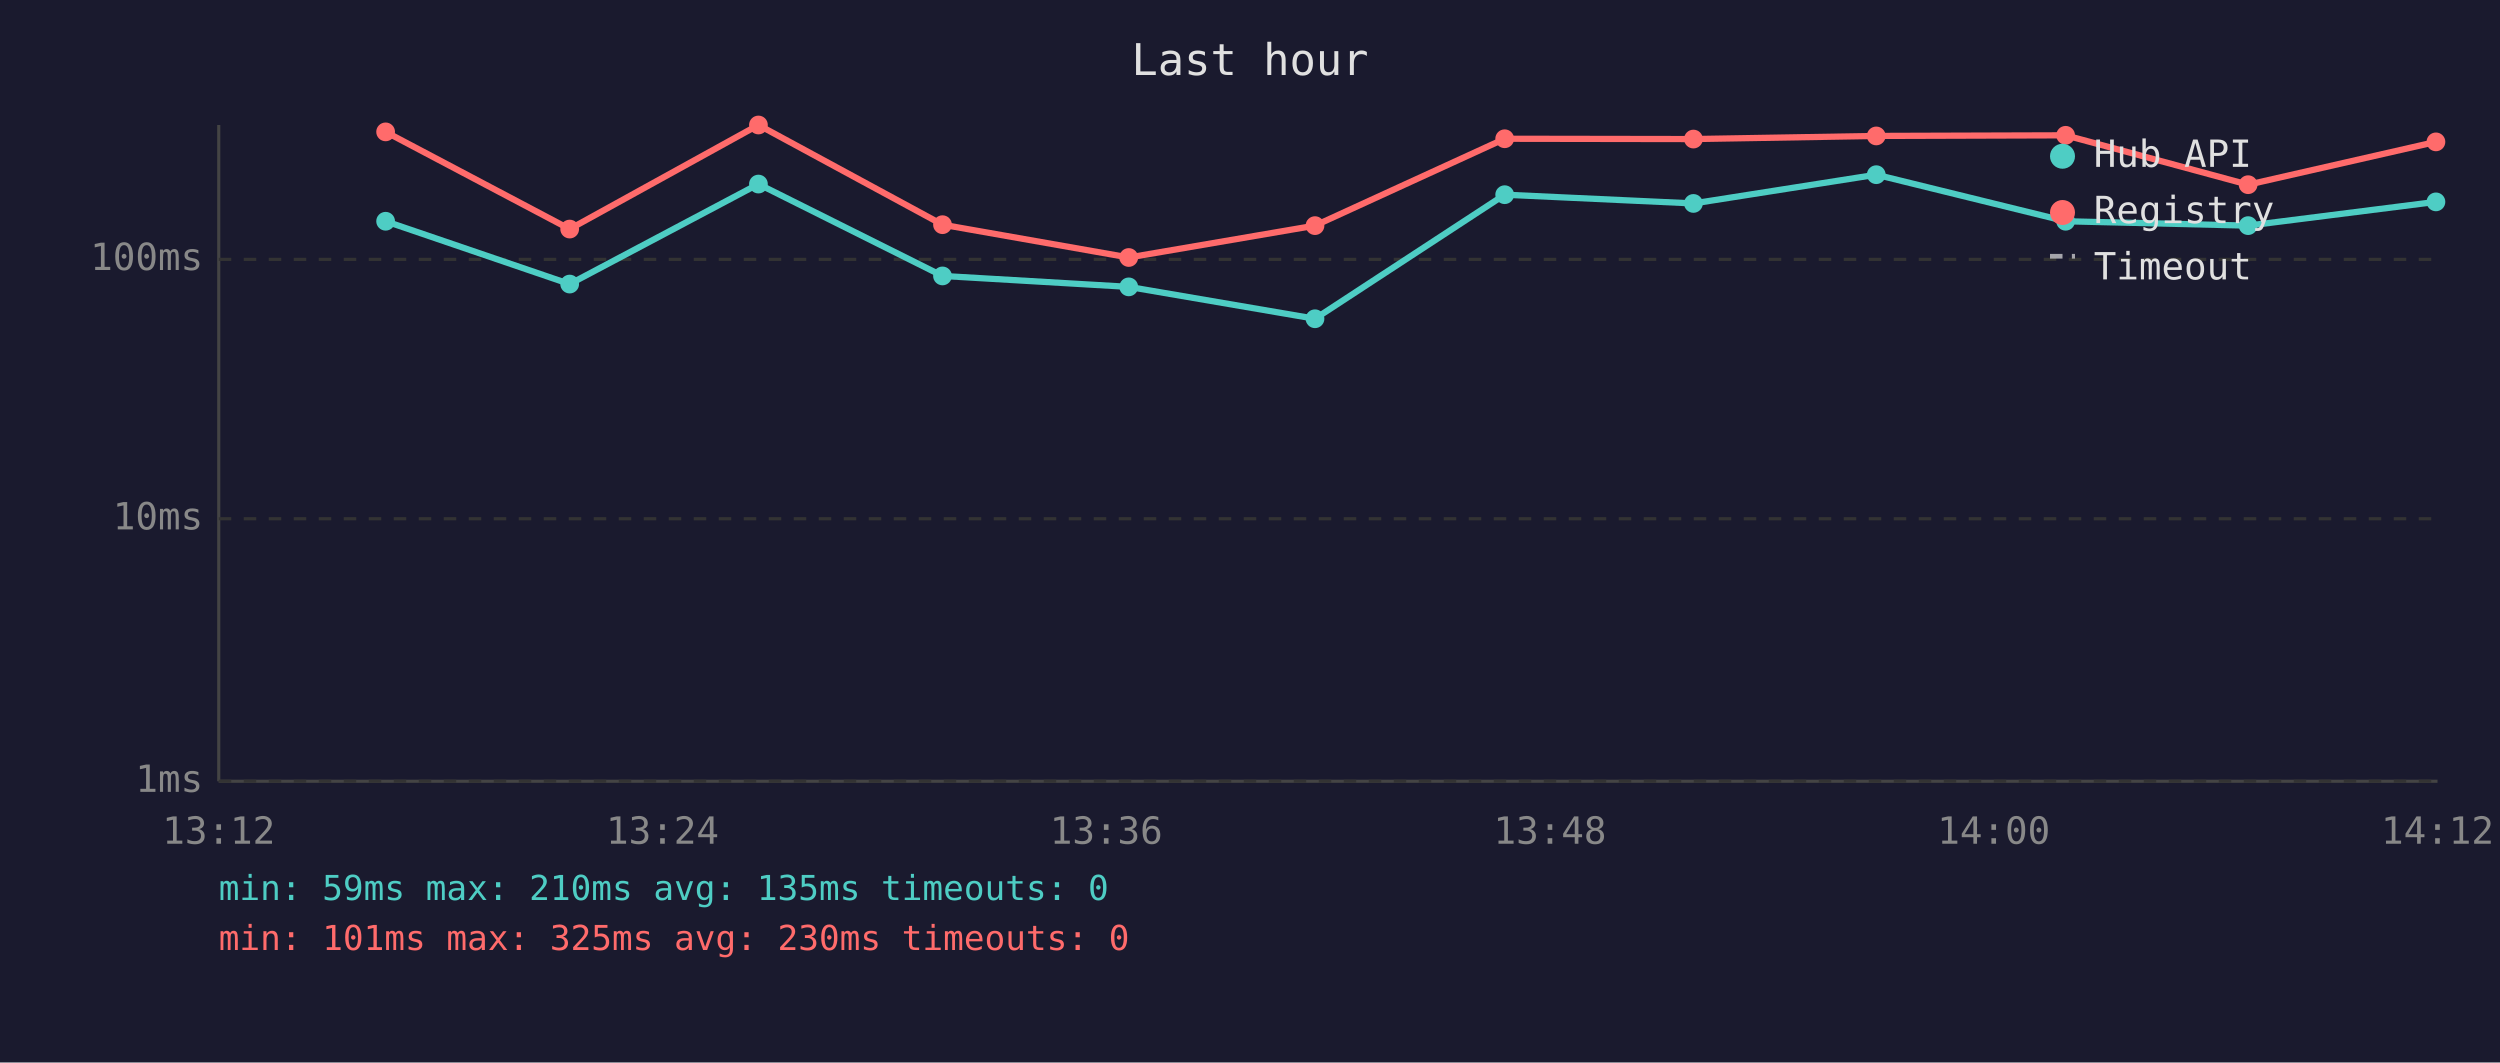
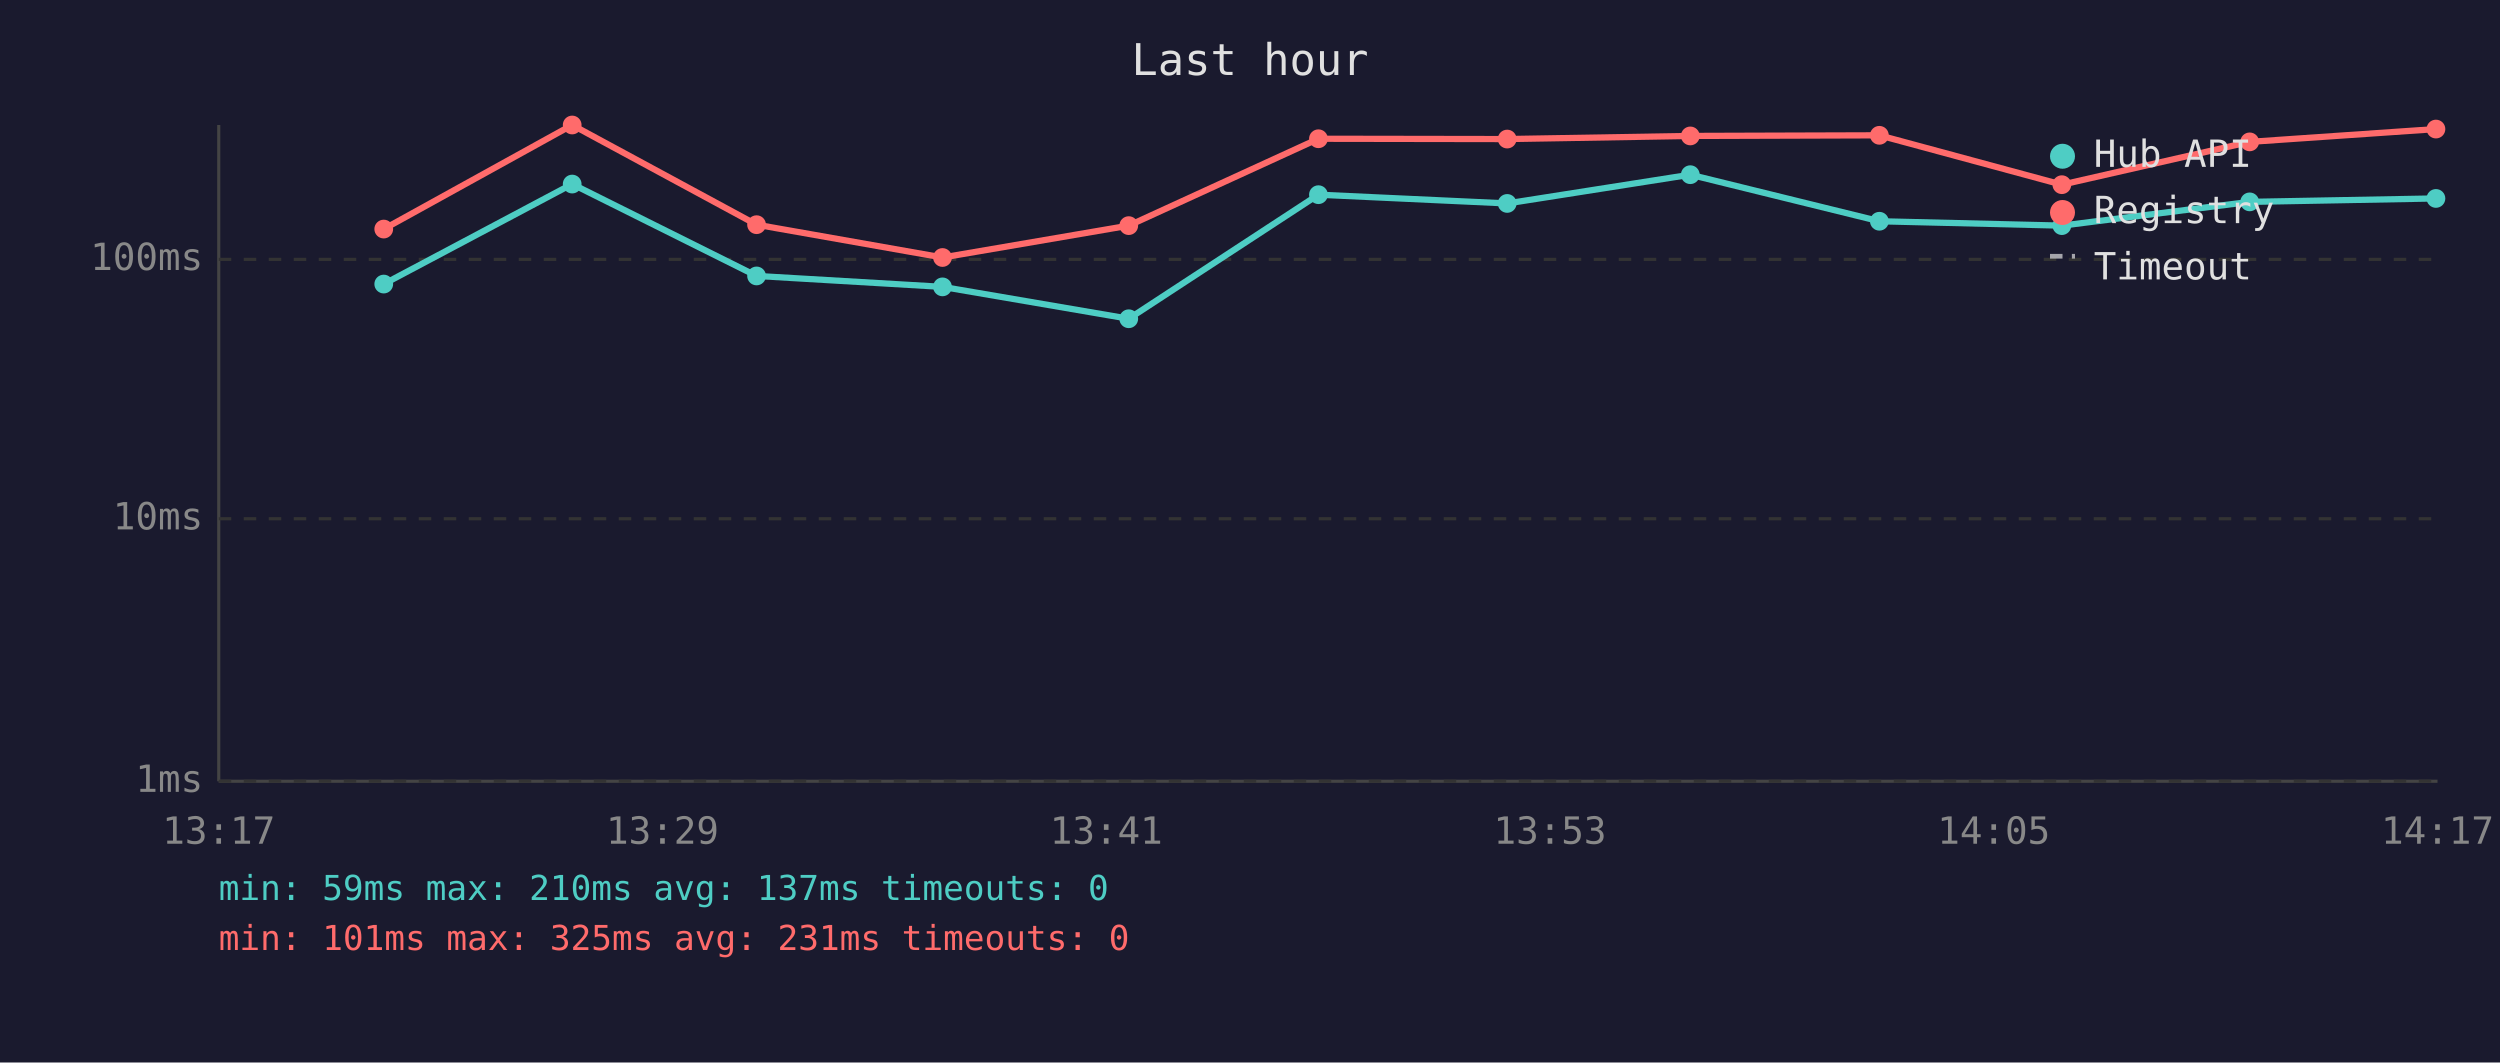
<svg xmlns="http://www.w3.org/2000/svg" viewBox="0 0 800 340" font-family="monospace" font-size="12">
  <rect width="800" height="340" fill="#1a1a2e" />
  <text x="400" y="24" fill="#e0e0e0" font-size="14" text-anchor="middle">Last hour</text>
  <line x1="70" y1="40" x2="70" y2="250" stroke="#444" stroke-width="1" />
  <line x1="70" y1="250" x2="780" y2="250" stroke="#444" stroke-width="1" />
  <line x1="70" y1="250" x2="780" y2="250" stroke="#333" stroke-width="1" stroke-dasharray="4" />
  <text x="65" y="250" fill="#888" text-anchor="end" dominant-baseline="middle">1ms</text>
  <line x1="70" y1="166" x2="780" y2="166" stroke="#333" stroke-width="1" stroke-dasharray="4" />
  <text x="65" y="166" fill="#888" text-anchor="end" dominant-baseline="middle">10ms</text>
  <line x1="70" y1="83" x2="780" y2="83" stroke="#333" stroke-width="1" stroke-dasharray="4" />
  <text x="65" y="83" fill="#888" text-anchor="end" dominant-baseline="middle">100ms</text>
-   <text x="70" y="270" fill="#888" text-anchor="middle">13:12</text>
-   <text x="212" y="270" fill="#888" text-anchor="middle">13:24</text>
-   <text x="354" y="270" fill="#888" text-anchor="middle">13:36</text>
-   <text x="496" y="270" fill="#888" text-anchor="middle">13:48</text>
-   <text x="638" y="270" fill="#888" text-anchor="middle">14:00</text>
-   <text x="780" y="270" fill="#888" text-anchor="middle">14:12</text>
-   <polyline points="123.4,70.8 182.3,90.9 242.7,58.9 301.6,88.3 361.2,91.8 420.8,102.0 481.5,62.3 541.9,65.1 600.4,55.9 661.0,70.8 719.4,72.2 779.5,64.6" fill="none" stroke="#4ecdc4" stroke-width="2" opacity="1" />
-   <circle cx="123.4" cy="70.8" r="3" fill="#4ecdc4" />
-   <circle cx="182.3" cy="90.9" r="3" fill="#4ecdc4" />
-   <circle cx="242.7" cy="58.9" r="3" fill="#4ecdc4" />
-   <circle cx="301.6" cy="88.3" r="3" fill="#4ecdc4" />
-   <circle cx="361.2" cy="91.8" r="3" fill="#4ecdc4" />
-   <circle cx="420.8" cy="102.0" r="3" fill="#4ecdc4" />
-   <circle cx="481.5" cy="62.3" r="3" fill="#4ecdc4" />
-   <circle cx="541.9" cy="65.1" r="3" fill="#4ecdc4" />
-   <circle cx="600.4" cy="55.9" r="3" fill="#4ecdc4" />
-   <circle cx="661.0" cy="70.8" r="3" fill="#4ecdc4" />
-   <circle cx="719.4" cy="72.2" r="3" fill="#4ecdc4" />
-   <circle cx="779.5" cy="64.6" r="3" fill="#4ecdc4" />
-   <polyline points="123.4,42.2 182.3,73.3 242.7,40.0 301.6,71.9 361.2,82.4 420.8,72.2 481.5,44.4 541.9,44.5 600.4,43.5 661.0,43.3 719.4,59.1 779.5,45.4" fill="none" stroke="#ff6b6b" stroke-width="2" opacity="1" />
-   <circle cx="123.4" cy="42.2" r="3" fill="#ff6b6b" />
-   <circle cx="182.3" cy="73.3" r="3" fill="#ff6b6b" />
-   <circle cx="242.7" cy="40.0" r="3" fill="#ff6b6b" />
-   <circle cx="301.6" cy="71.9" r="3" fill="#ff6b6b" />
-   <circle cx="361.2" cy="82.4" r="3" fill="#ff6b6b" />
-   <circle cx="420.8" cy="72.2" r="3" fill="#ff6b6b" />
-   <circle cx="481.5" cy="44.4" r="3" fill="#ff6b6b" />
-   <circle cx="541.9" cy="44.5" r="3" fill="#ff6b6b" />
-   <circle cx="600.4" cy="43.5" r="3" fill="#ff6b6b" />
-   <circle cx="661.0" cy="43.3" r="3" fill="#ff6b6b" />
-   <circle cx="719.4" cy="59.1" r="3" fill="#ff6b6b" />
-   <circle cx="779.5" cy="45.4" r="3" fill="#ff6b6b" />
+   <text x="70" y="270" fill="#888" text-anchor="middle">13:17</text>
+   <text x="212" y="270" fill="#888" text-anchor="middle">13:29</text>
+   <text x="354" y="270" fill="#888" text-anchor="middle">13:41</text>
+   <text x="496" y="270" fill="#888" text-anchor="middle">13:53</text>
+   <text x="638" y="270" fill="#888" text-anchor="middle">14:05</text>
+   <text x="780" y="270" fill="#888" text-anchor="middle">14:17</text>
+   <polyline points="122.8,90.9 183.1,58.9 242.1,88.3 301.6,91.8 361.2,102.0 421.9,62.3 482.3,65.1 540.9,55.9 601.4,70.8 659.8,72.2 719.9,64.6 779.5,63.5" fill="none" stroke="#4ecdc4" stroke-width="2" opacity="1" />
+   <circle cx="122.8" cy="90.9" r="3" fill="#4ecdc4" />
+   <circle cx="183.1" cy="58.9" r="3" fill="#4ecdc4" />
+   <circle cx="242.1" cy="88.3" r="3" fill="#4ecdc4" />
+   <circle cx="301.6" cy="91.8" r="3" fill="#4ecdc4" />
+   <circle cx="361.2" cy="102.0" r="3" fill="#4ecdc4" />
+   <circle cx="421.9" cy="62.3" r="3" fill="#4ecdc4" />
+   <circle cx="482.3" cy="65.1" r="3" fill="#4ecdc4" />
+   <circle cx="540.9" cy="55.9" r="3" fill="#4ecdc4" />
+   <circle cx="601.4" cy="70.8" r="3" fill="#4ecdc4" />
+   <circle cx="659.8" cy="72.2" r="3" fill="#4ecdc4" />
+   <circle cx="719.9" cy="64.6" r="3" fill="#4ecdc4" />
+   <circle cx="779.5" cy="63.5" r="3" fill="#4ecdc4" />
+   <polyline points="122.8,73.3 183.1,40.0 242.1,71.9 301.6,82.4 361.2,72.2 421.9,44.4 482.3,44.5 540.9,43.5 601.4,43.3 659.8,59.1 719.9,45.4 779.5,41.3" fill="none" stroke="#ff6b6b" stroke-width="2" opacity="1" />
+   <circle cx="122.8" cy="73.3" r="3" fill="#ff6b6b" />
+   <circle cx="183.1" cy="40.0" r="3" fill="#ff6b6b" />
+   <circle cx="242.1" cy="71.9" r="3" fill="#ff6b6b" />
+   <circle cx="301.6" cy="82.4" r="3" fill="#ff6b6b" />
+   <circle cx="361.2" cy="72.2" r="3" fill="#ff6b6b" />
+   <circle cx="421.9" cy="44.4" r="3" fill="#ff6b6b" />
+   <circle cx="482.3" cy="44.5" r="3" fill="#ff6b6b" />
+   <circle cx="540.9" cy="43.5" r="3" fill="#ff6b6b" />
+   <circle cx="601.4" cy="43.3" r="3" fill="#ff6b6b" />
+   <circle cx="659.8" cy="59.1" r="3" fill="#ff6b6b" />
+   <circle cx="719.9" cy="45.4" r="3" fill="#ff6b6b" />
+   <circle cx="779.5" cy="41.3" r="3" fill="#ff6b6b" />
  <circle cx="660" cy="50" r="4" fill="#4ecdc4" />
  <text x="670" y="50" fill="#e0e0e0" dominant-baseline="middle">Hub API</text>
  <circle cx="660" cy="68" r="4" fill="#ff6b6b" />
  <text x="670" y="68" fill="#e0e0e0" dominant-baseline="middle">Registry</text>
  <line x1="656" y1="82" x2="664" y2="82" stroke="#e0e0e0" stroke-width="1.5" stroke-dasharray="4,3" opacity="0.7" />
  <text x="670" y="86" fill="#e0e0e0" dominant-baseline="middle">Timeout</text>
-   <text x="70" y="288" fill="#4ecdc4" font-size="11">min: 59ms  max: 210ms  avg: 135ms  timeouts: 0</text>
-   <text x="70" y="304" fill="#ff6b6b" font-size="11">min: 101ms  max: 325ms  avg: 230ms  timeouts: 0</text>
+   <text x="70" y="288" fill="#4ecdc4" font-size="11">min: 59ms  max: 210ms  avg: 137ms  timeouts: 0</text>
+   <text x="70" y="304" fill="#ff6b6b" font-size="11">min: 101ms  max: 325ms  avg: 231ms  timeouts: 0</text>
</svg>
